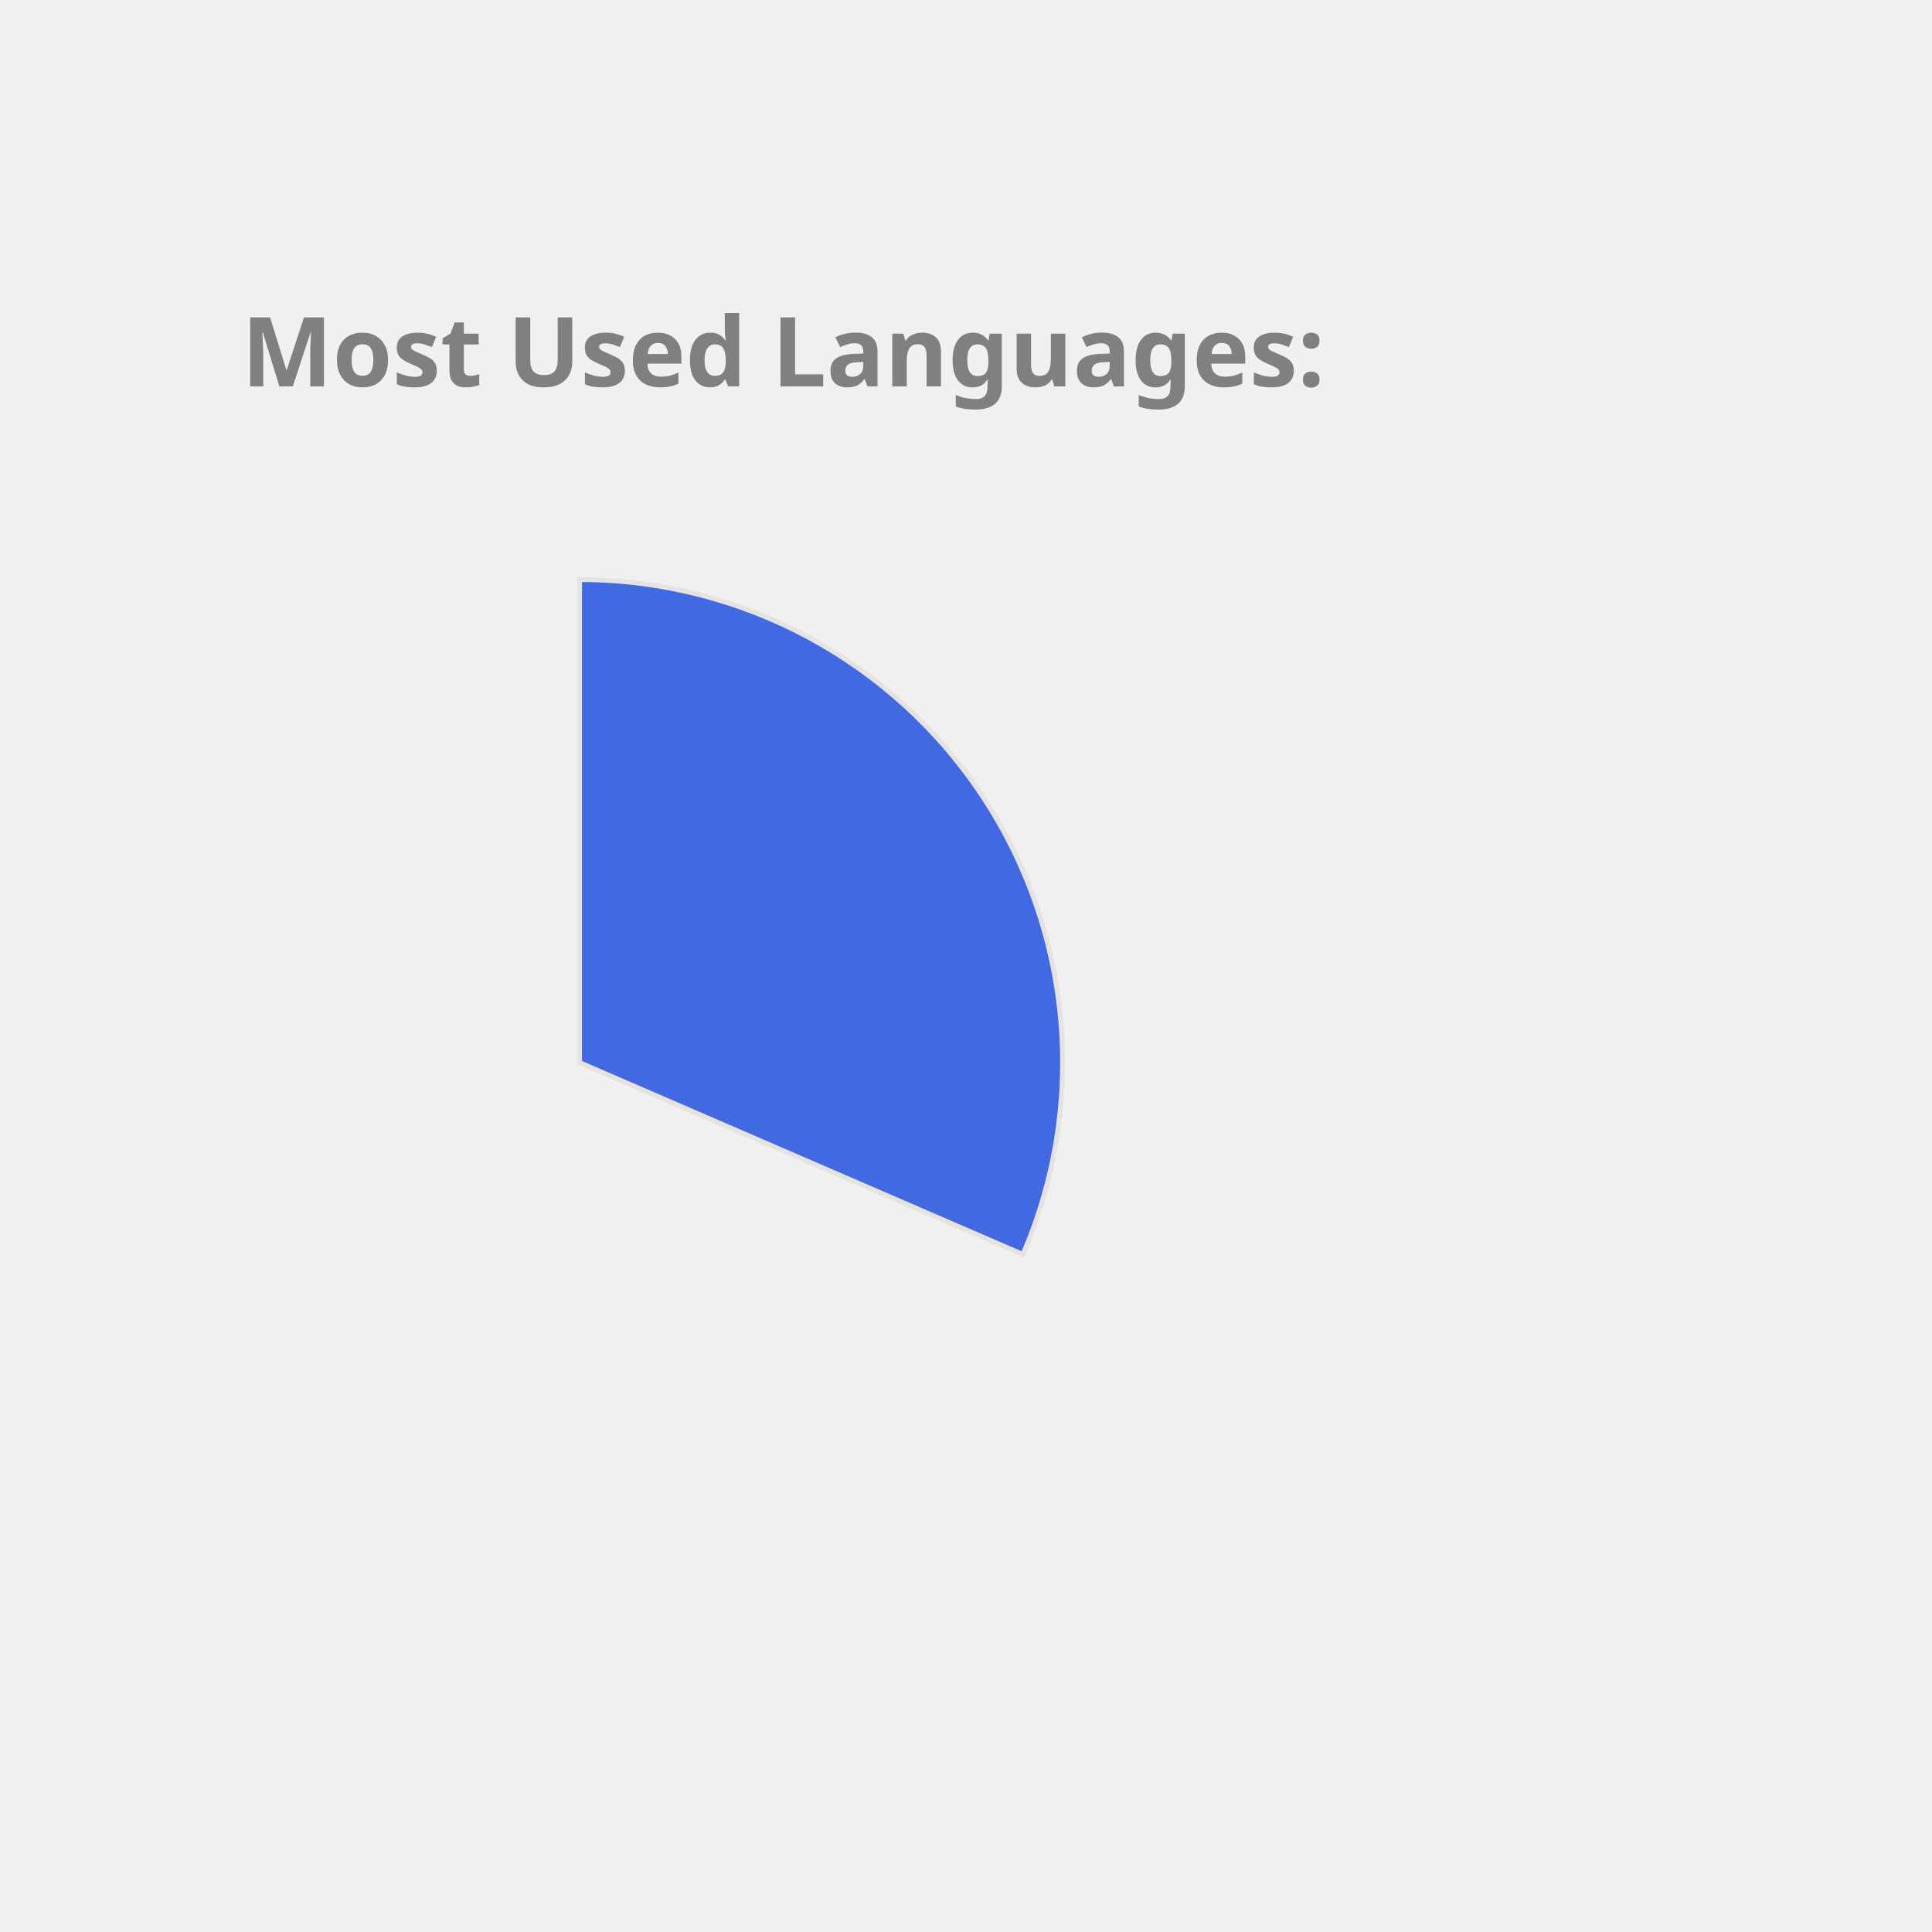
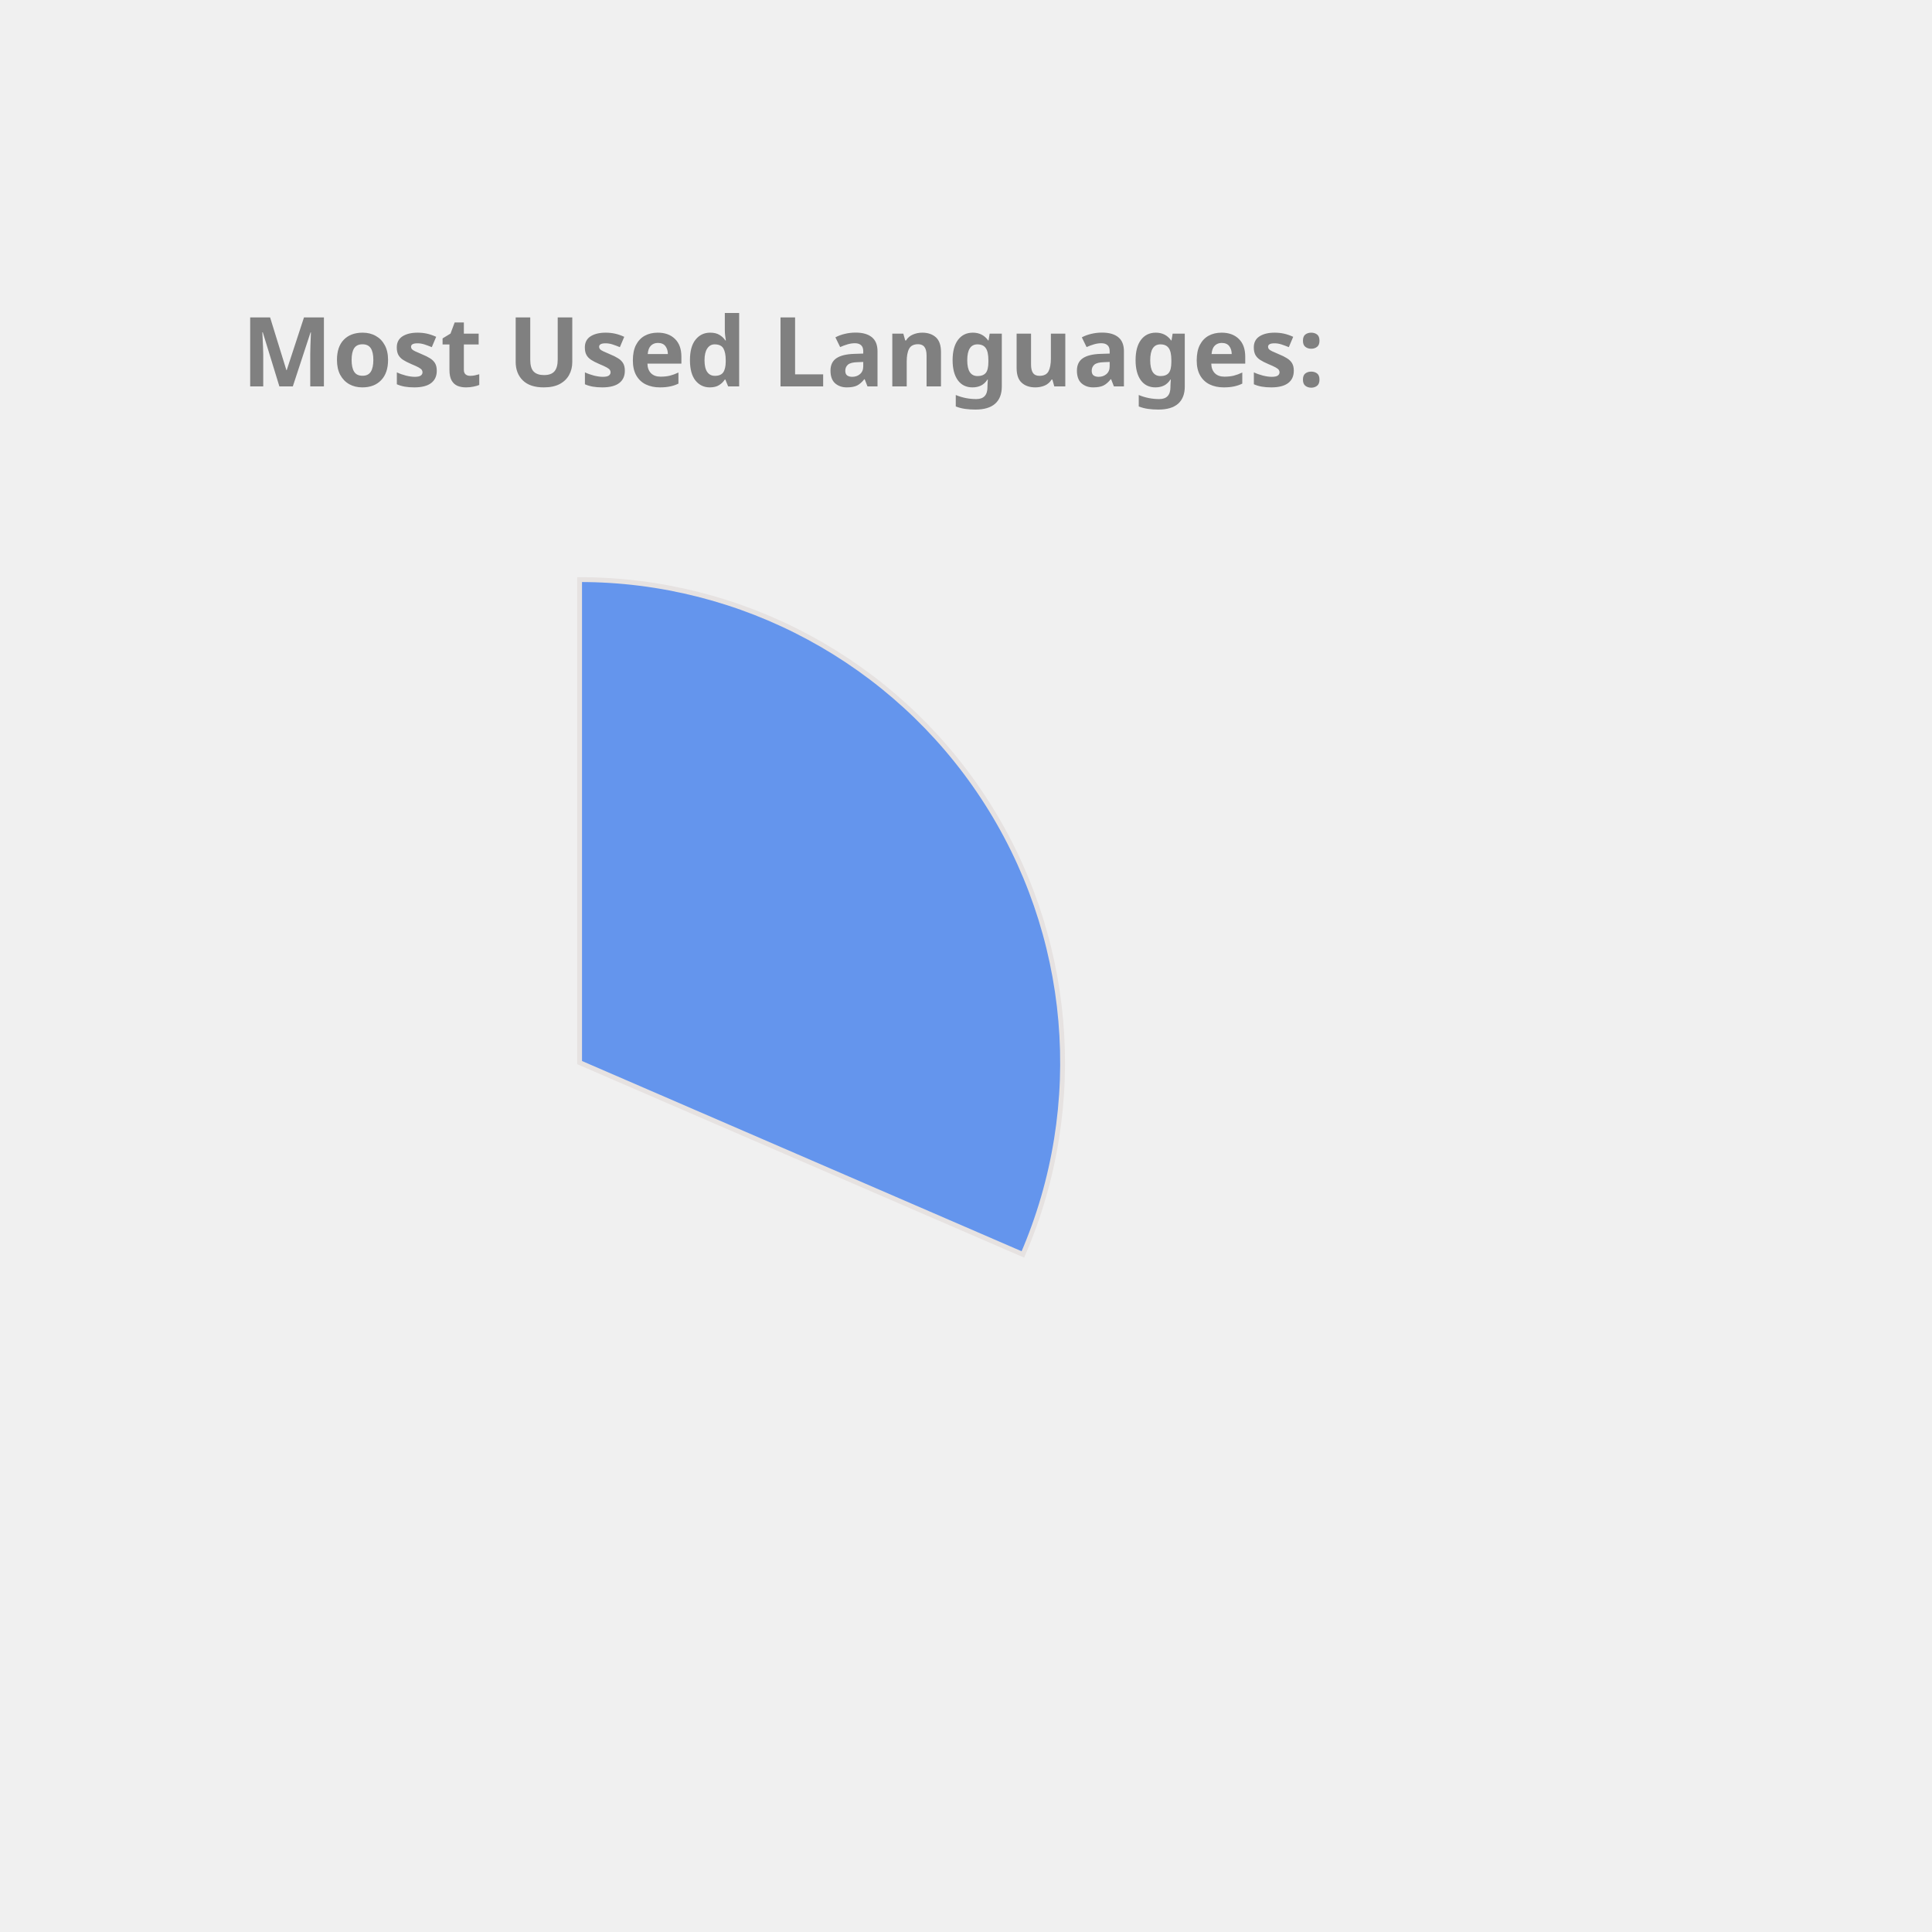
<svg xmlns="http://www.w3.org/2000/svg" height="350px" width="350px" viewBox="0 0 400 400">
  <style> 
        .label {
                font: bold 20px sans-serif;
                color: #404040;
                -webkit-text-stroke: 1px white;
        }

        path {
                stroke: #E6E2E1;
                stroke-width: 1px;
                transform: translate(60px, 100px);
        }

        .path_1 {
                animation: fadeIn 5s linear forwards;
        }

        .path_2 {
                transform: scale(0);
                animation: fadeIn 5s linear forwards 5s;
        }


        
        .path_3 {
                transform: scale(0);
                animation: fadeIn 5s linear forwards 10s;
        }


        .path_4 {
                transform: scale(0);
                animation: fadeIn 5s linear forwards 15s;
        }

        .path_5 {
                transform: scale(0);
                animation: fadeIn 5s linear forwards 20s;
        }

        .path_6 {
                transform: scale(0);
                animation: fadeIn 5s linear forwards 25s;
        }

        .path_7 {
                transform: scale(0);
                animation: fadeIn 5s linear forwards 30s;
        }

        .path_8 {
                transform: scale(0);
                animation: fadeIn 5s linear forwards 35s;
        }

        .path_9 {
                transform: scale(0);
                animation: fadeIn 5s linear forwards 40s;
        }

        .path_10 {
                transform: scale(0);
                animation: fadeIn 5s linear forwards 45s;
        }

        @keyframes fadeIn {
                0% {                        
                        transform: translate(250px, 300px) rotate(0deg) scale(0);
                        
                }
                50% {
                        transform: translate(150px, 220px) rotate(180deg) scale(0.5);
                        
                }
                
                100% {
                        transform: translate(60px, 120px) rotate(360deg) scale(1);
                        
                }
        }
        .txt_1 {
                opacity: 0;
                animation: txtShow 5s linear forwards 0s;
        }

        .txt_2 {
                opacity: 0;
                animation: txtShow 5s linear forwards 5s;
        }

        .txt_3 {
                opacity: 0;
                animation: txtShow 5s linear forwards 10s;
        }

        .txt_4 {
                opacity: 0;
                animation: txtShow 5s linear forwards 15s;
        }

        .txt_5 {
                opacity: 0;
                animation: txtShow 5s linear forwards 20s;
        }

        .txt_6 {
                opacity: 0;
                animation: txtShow 5s linear forwards 25s;
        }

        .txt_7 {
                opacity: 0;
                animation: txtShow 5s linear forwards 30s;
        }

        .txt_8 {
                opacity: 0;
                animation: txtShow 5s linear forwards 35s;
        }

        .txt_9 {
                opacity: 0;
                animation: txtShow 5s linear forwards 40s;
        }

        .txt_10 {
                opacity: 0;
                animation: txtShow 5s linear forwards 45s;
        }

        @keyframes txtShow {
                0% {                        
                        opacity: 0;
                        transform: translate(0px, 0px) scale(0);
                }
                100% {
                        opacity: 1;
                        transform: translate(0px, 0px) scale(1);
                        
                }
        }
</style>
-   <path class="path_1" d="M 60,120 L 60,20 A 100,100 0 0 1 151.775,159.715 Z" fill="RoyalBlue" stroke="#fff" stroke-width="2" />
-   <text class="txt_1" x="260" y="150" fill="RoyalBlue" stroke="RoyalBlue" stroke-width="1">C++</text>
-   <path class="path_2" d="M 60,120 L 151.775,159.715 A 100,100 0 0 1 16.854,210.213 Z" fill="RosyBrown" stroke="#fff" stroke-width="2" />
-   <text class="txt_2" x="260" y="170" fill="RosyBrown" stroke="RosyBrown" stroke-width="1">JavaScript</text>
-   <path class="path_3" d="M 60,120 L 16.854,210.213 A 100,100 0 0 1 -38.958,134.401 Z" fill="Tomato" stroke="#fff" stroke-width="2" />
-   <text class="txt_3" x="260" y="190" fill="Tomato" stroke="Tomato" stroke-width="1">Jupyter Notebook</text>
-   <path class="path_4" d="M 60,120 L -38.958,134.401 A 100,100 0 0 1 -8.455,47.103 Z" fill="Orange" stroke="#fff" stroke-width="2" />
-   <text class="txt_4" x="260" y="210" fill="Orange" stroke="Orange" stroke-width="1">Java</text>
-   <path class="path_5" d="M 60,120 L -8.455,47.103 A 100,100 0 0 1 36.961,22.69 Z" fill="Gold" stroke="#fff" stroke-width="2" />
-   <text class="txt_5" x="260" y="230" fill="Gold" stroke="Gold" stroke-width="1">HTML</text>
-   <path class="path_6" d="M 60,120 L 36.961,22.69 A 100,100 0 0 1 54.976,20.126 Z" fill="Crimson" stroke="#fff" stroke-width="2" />
-   <text class="txt_6" x="260" y="250" fill="Crimson" stroke="Crimson" stroke-width="1">TypeScript</text>
-   <path class="path_7" d="M 60,120 L 54.976,20.126 A 100,100 0 0 1 59.372,20.002 Z" fill="Orchid" stroke="#fff" stroke-width="2" />
-   <text class="txt_7" x="260" y="270" fill="Orchid" stroke="Orchid" stroke-width="1">CSS</text>
+   <path class="path_1" d="M 60,120 L 60,20 A 100,100 0 0 1 151.775,159.715 Z" fill="CornflowerBlue" stroke="#fff" stroke-width="2" />
+   <text class="txt_1" x="260" y="150" fill="CornflowerBlue" stroke="CornflowerBlue" stroke-width="1">C++</text>
+   <path class="path_2" d="M 60,120 L 151.775,159.715 A 100,100 0 0 1 16.854,210.213 Z" fill="LightSeaGreen" stroke="#fff" stroke-width="2" />
+   <text class="txt_2" x="260" y="170" fill="LightSeaGreen" stroke="LightSeaGreen" stroke-width="1">JavaScript</text>
+   <path class="path_3" d="M 60,120 L 16.854,210.213 A 100,100 0 0 1 -38.958,134.401 Z" fill="Coral" stroke="#fff" stroke-width="2" />
+   <text class="txt_3" x="260" y="190" fill="Coral" stroke="Coral" stroke-width="1">Jupyter Notebook</text>
+   <path class="path_4" d="M 60,120 L -38.958,134.401 A 100,100 0 0 1 -8.455,47.103 Z" fill="Crimson" stroke="#fff" stroke-width="2" />
+   <text class="txt_4" x="260" y="210" fill="Crimson" stroke="Crimson" stroke-width="1">Java</text>
+   <path class="path_5" d="M 60,120 L -8.455,47.103 A 100,100 0 0 1 36.961,22.69 Z" fill="Orange" stroke="#fff" stroke-width="2" />
+   <text class="txt_5" x="260" y="230" fill="Orange" stroke="Orange" stroke-width="1">HTML</text>
+   <path class="path_6" d="M 60,120 L 36.961,22.69 A 100,100 0 0 1 54.976,20.126 Z" fill="Chocolate" stroke="#fff" stroke-width="2" />
+   <text class="txt_6" x="260" y="250" fill="Chocolate" stroke="Chocolate" stroke-width="1">TypeScript</text>
+   <path class="path_7" d="M 60,120 L 54.976,20.126 A 100,100 0 0 1 59.372,20.002 Z" fill="RoyalBlue" stroke="#fff" stroke-width="2" />
+   <text class="txt_7" x="260" y="270" fill="RoyalBlue" stroke="RoyalBlue" stroke-width="1">CSS</text>
  <g class="label">
    <text x="50" y="80" fill="grey">Most Used Languages:</text>
  </g>
</svg>
